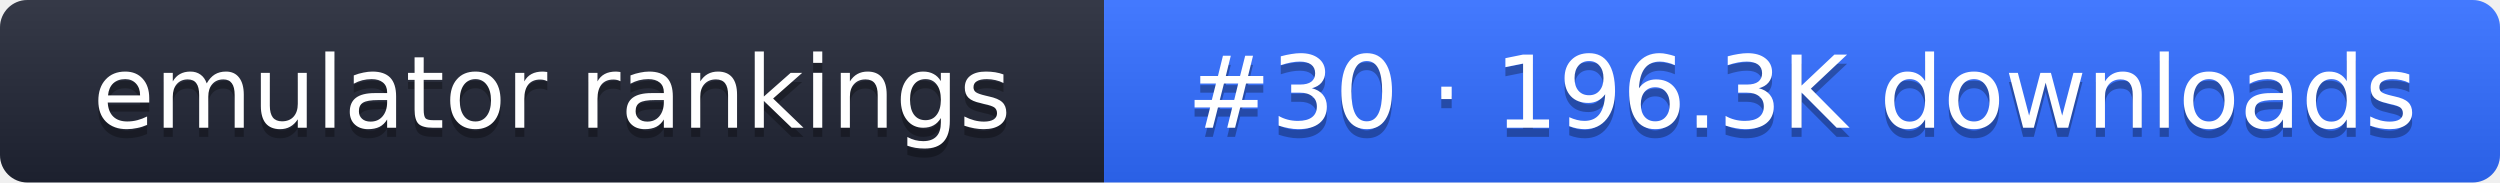
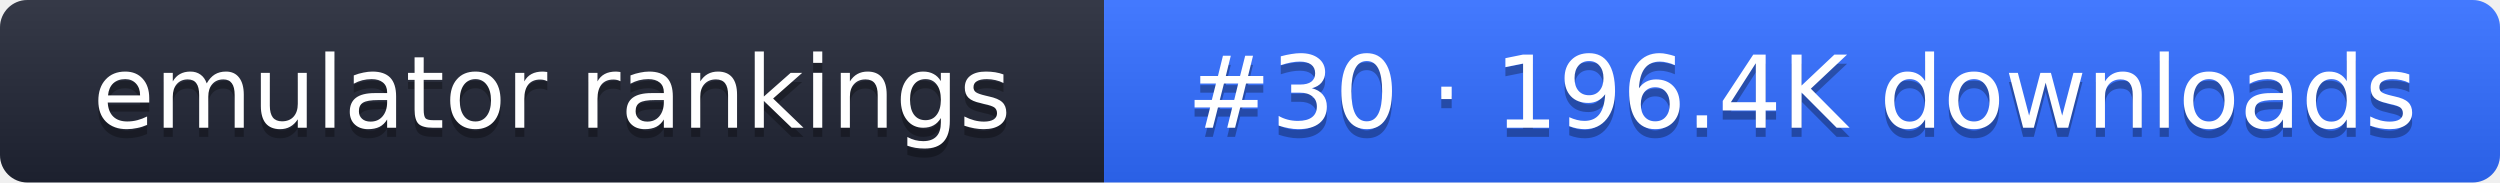
- <svg xmlns="http://www.w3.org/2000/svg" width="274" height="20" role="img" aria-label="emulator rankings: #30 · 196.3K downloads">
+ <svg xmlns="http://www.w3.org/2000/svg" width="274" height="20" role="img" aria-label="emulator rankings: #30 · 196.4K downloads">
  <linearGradient id="g" x2="0" y2="100%">
    <stop offset="0" stop-color="#fff" stop-opacity=".1" />
    <stop offset="1" stop-opacity=".1" />
  </linearGradient>
  <clipPath id="r">
    <rect width="274" height="20" rx="3" fill="#fff" />
  </clipPath>
  <g clip-path="url(#r)">
    <rect width="121" height="20" fill="#1f2433" />
    <rect x="121" width="153" height="20" fill="#2f6bff" />
    <rect width="274" height="20" fill="url(#g)" />
  </g>
  <g fill="#fff" text-anchor="middle" font-family="Verdana,DejaVu Sans,sans-serif" font-size="11">
    <text x="60.5" y="15" fill="#010101" fill-opacity=".3">emulator rankings</text>
    <text x="60.5" y="14">emulator rankings</text>
-     <text x="197.5" y="15" fill="#010101" fill-opacity=".3">#30 · 196.3K downloads</text>
-     <text x="197.5" y="14">#30 · 196.3K downloads</text>
+     <text x="197.5" y="15" fill="#010101" fill-opacity=".3">#30 · 196.4K downloads</text>
+     <text x="197.5" y="14">#30 · 196.4K downloads</text>
  </g>
</svg>
